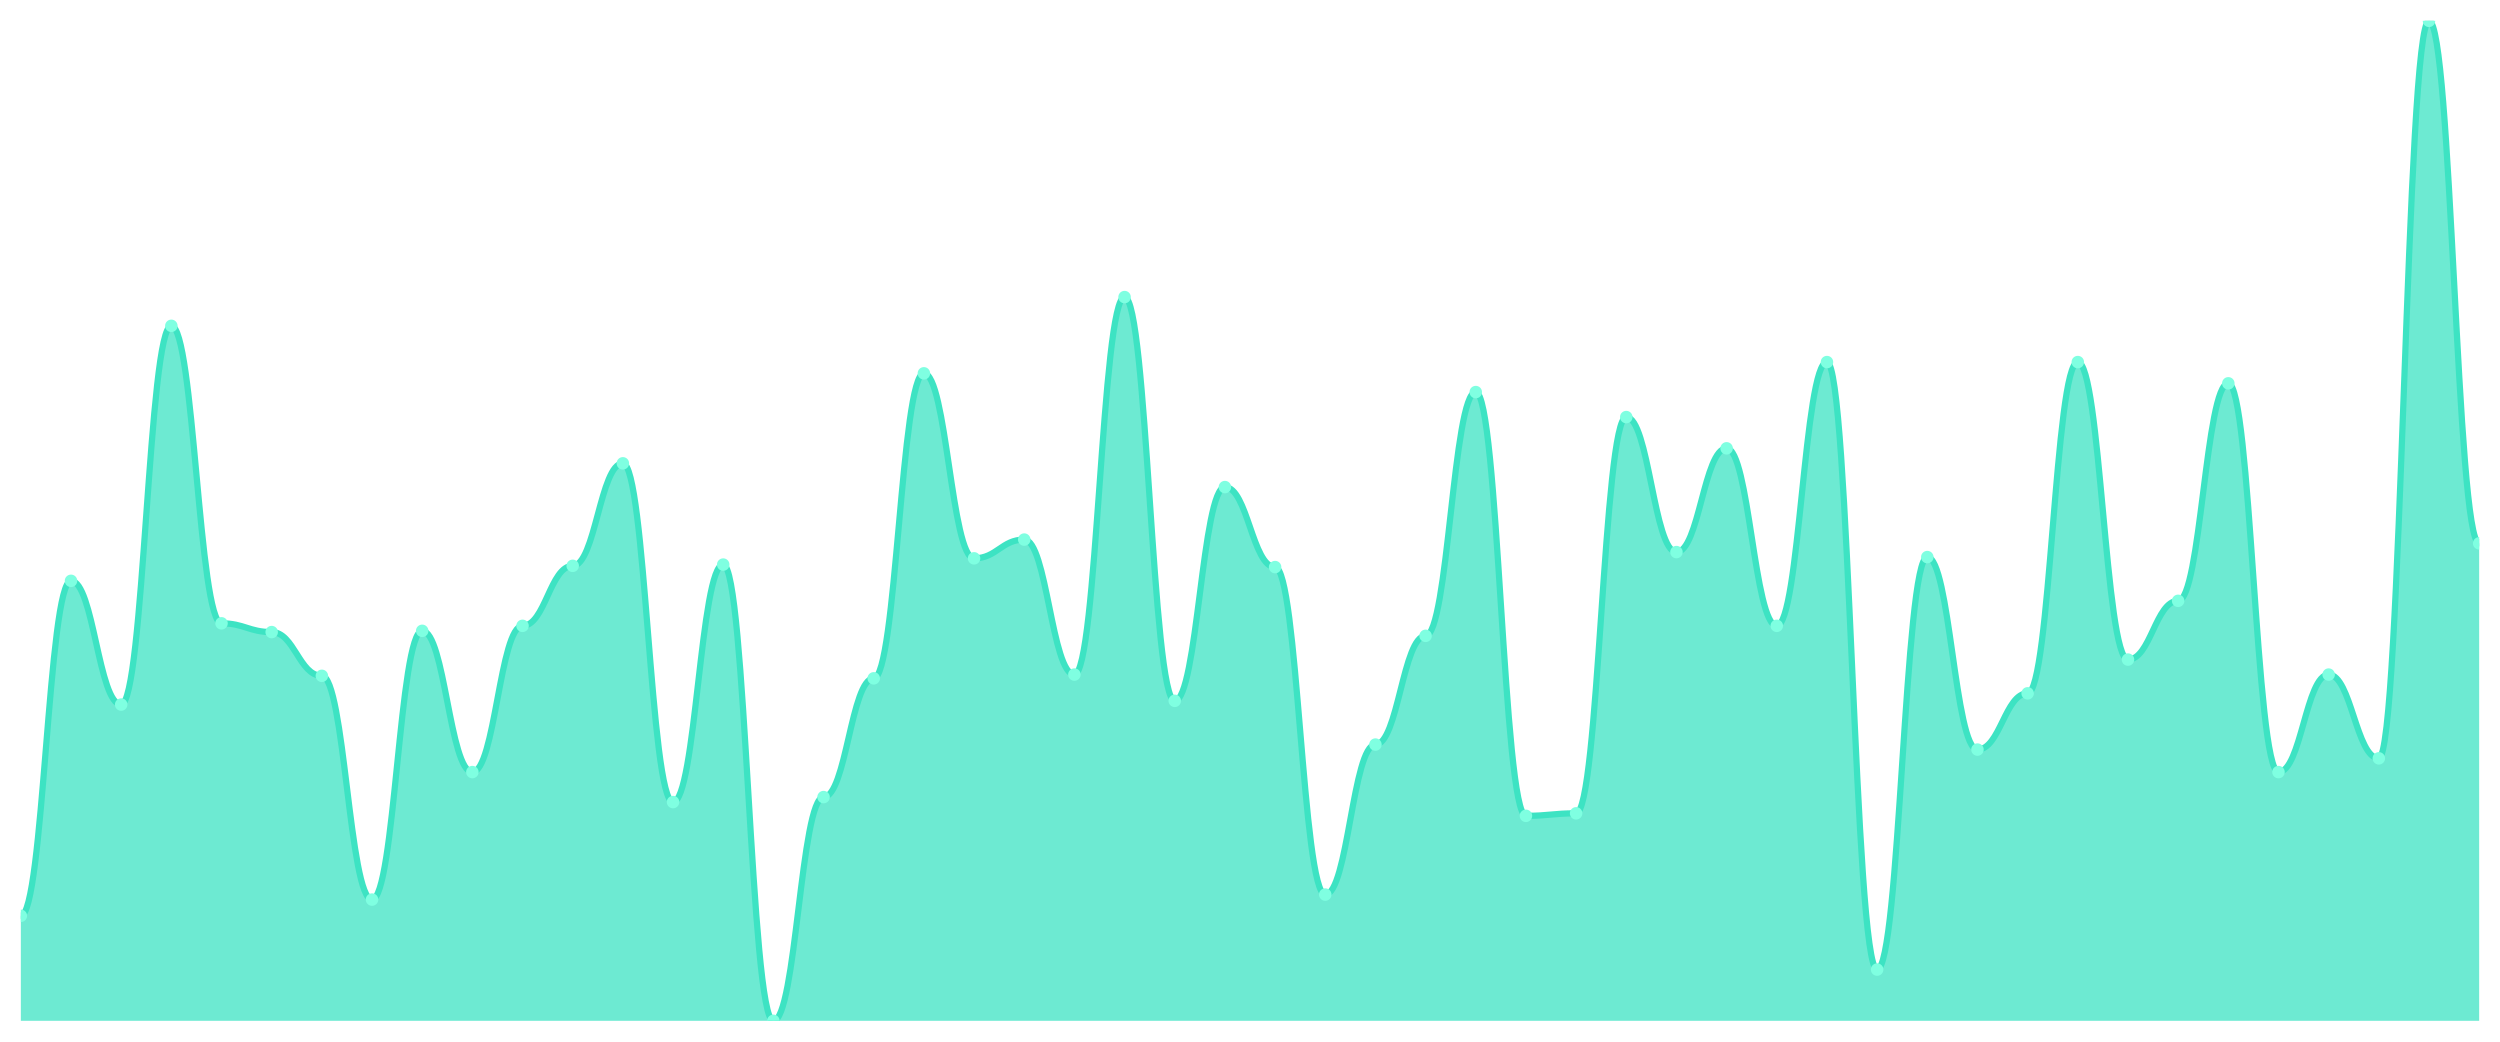
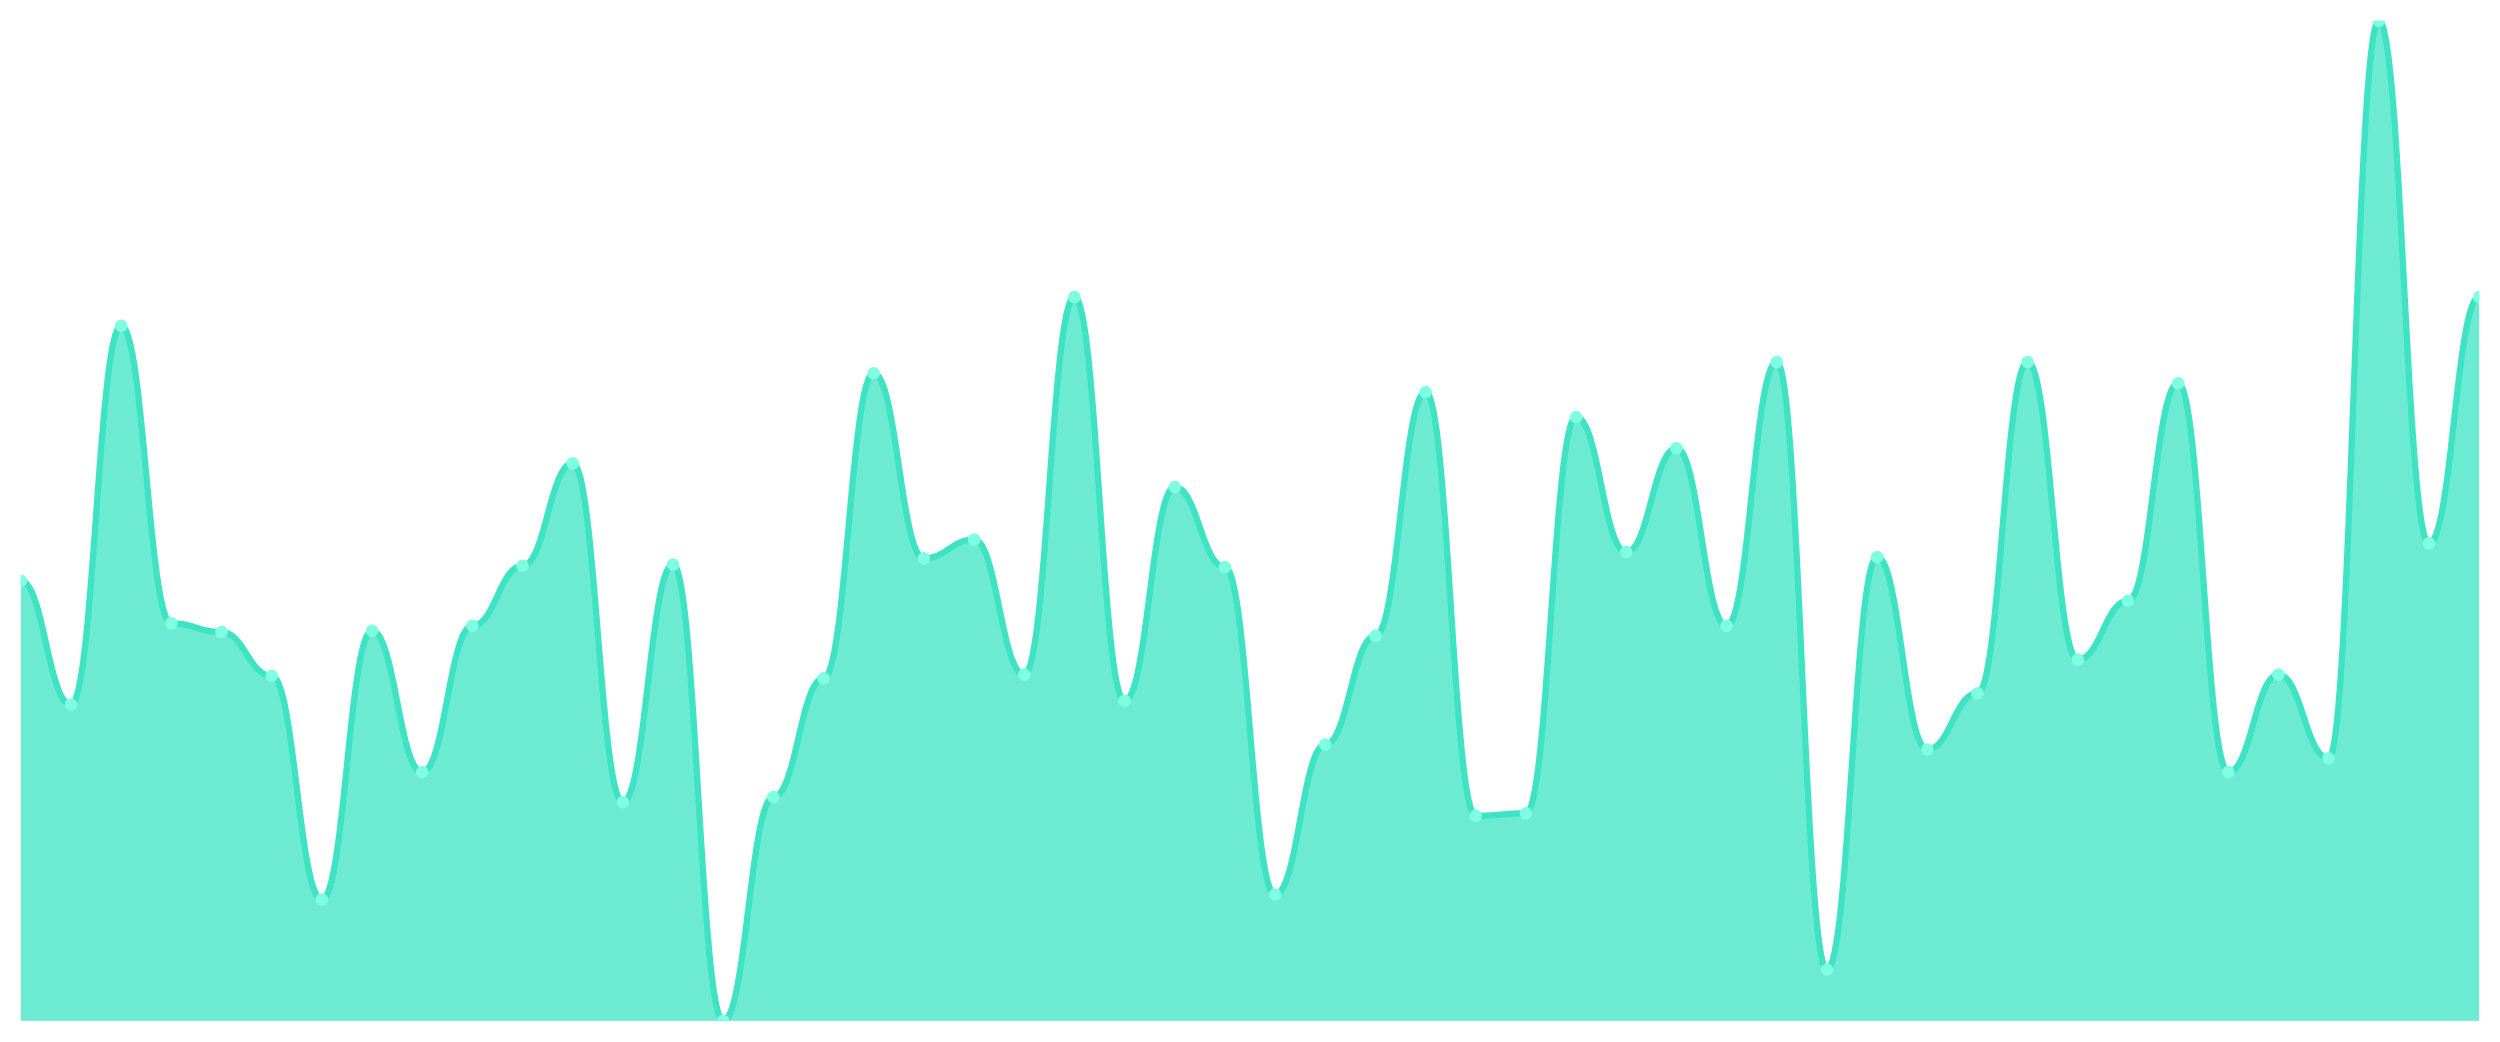
<svg xmlns="http://www.w3.org/2000/svg" viewBox="0 0 1200 500" width="1200" height="500">
  <defs>
    <clipPath id="c">
      <rect x="10" y="10" width="1180" height="480" />
    </clipPath>
  </defs>
  <rect width="1200" height="500" fill="none" />
  <g clip-path="url(#c)">
-     <path d="M 10,490 L 10,439.6 C 20.837,439.6 23.245,278.8 34.082,278.8 C 44.918,278.8 47.327,338.2 58.163,338.2 C 69,338.2 71.408,156.4 82.245,156.4 C 93.082,156.4 95.49,299.2 106.327,299.2 C 117.163,299.2 119.571,303.4 130.408,303.4 C 141.245,303.4 143.653,324.4 154.49,324.4 C 165.327,324.4 167.735,431.8 178.571,431.8 C 189.408,431.8 191.816,302.8 202.653,302.8 C 213.49,302.8 215.898,370.6 226.735,370.6 C 237.571,370.6 239.98,300.4 250.816,300.4 C 261.653,300.4 264.061,271.6 274.898,271.6 C 285.735,271.6 288.143,222.4 298.98,222.4 C 309.816,222.4 312.224,385 323.061,385 C 333.898,385 336.306,271 347.143,271 C 357.98,271 360.388,490 371.224,490 C 382.061,490 384.469,382.6 395.306,382.6 C 406.143,382.6 408.551,325.6 419.388,325.6 C 430.224,325.6 432.633,179.2 443.469,179.2 C 454.306,179.2 456.714,268 467.551,268 C 478.388,268 480.796,259 491.633,259 C 502.469,259 504.878,323.8 515.714,323.8 C 526.551,323.8 528.959,142.6 539.796,142.6 C 550.633,142.6 553.041,336.4 563.878,336.4 C 574.714,336.4 577.122,233.8 587.959,233.8 C 598.796,233.8 601.204,272.2 612.041,272.2 C 622.878,272.2 625.286,429.4 636.122,429.4 C 646.959,429.4 649.367,357.4 660.204,357.4 C 671.041,357.4 673.449,305.2 684.286,305.2 C 695.122,305.2 697.531,188.2 708.367,188.2 C 719.204,188.2 721.612,391.6 732.449,391.6 C 743.286,391.6 745.694,390.4 756.531,390.4 C 767.367,390.4 769.776,200.2 780.612,200.2 C 791.449,200.2 793.857,265 804.694,265 C 815.531,265 817.939,215.2 828.776,215.2 C 839.612,215.2 842.02,300.4 852.857,300.4 C 863.694,300.4 866.102,173.8 876.939,173.8 C 887.776,173.8 890.184,465.4 901.02,465.4 C 911.857,465.4 914.265,267.4 925.102,267.4 C 935.939,267.4 938.347,359.8 949.184,359.8 C 960.02,359.8 962.429,332.8 973.265,332.8 C 984.102,332.8 986.51,173.8 997.347,173.8 C 1008.184,173.8 1010.592,316.6 1021.429,316.6 C 1032.265,316.6 1034.673,288.4 1045.51,288.4 C 1056.347,288.4 1058.755,184 1069.592,184 C 1080.429,184 1082.837,370.6 1093.673,370.6 C 1104.51,370.6 1106.918,323.8 1117.755,323.8 C 1128.592,323.8 1131,364 1141.837,364 C 1152.673,364 1155.082,10 1165.918,10 C 1176.755,10 1179.163,260.8 1190,260.8 L 1190,490 Z" fill="rgba(61,227,195,0.75)" />
-     <path d="M 10,439.6 C 20.837,439.6 23.245,278.8 34.082,278.8 C 44.918,278.8 47.327,338.2 58.163,338.2 C 69,338.2 71.408,156.4 82.245,156.4 C 93.082,156.4 95.49,299.2 106.327,299.2 C 117.163,299.2 119.571,303.4 130.408,303.4 C 141.245,303.4 143.653,324.4 154.49,324.4 C 165.327,324.4 167.735,431.8 178.571,431.8 C 189.408,431.8 191.816,302.8 202.653,302.8 C 213.49,302.8 215.898,370.6 226.735,370.6 C 237.571,370.6 239.98,300.4 250.816,300.4 C 261.653,300.4 264.061,271.6 274.898,271.6 C 285.735,271.6 288.143,222.4 298.98,222.4 C 309.816,222.4 312.224,385 323.061,385 C 333.898,385 336.306,271 347.143,271 C 357.98,271 360.388,490 371.224,490 C 382.061,490 384.469,382.6 395.306,382.6 C 406.143,382.6 408.551,325.6 419.388,325.6 C 430.224,325.6 432.633,179.2 443.469,179.2 C 454.306,179.2 456.714,268 467.551,268 C 478.388,268 480.796,259 491.633,259 C 502.469,259 504.878,323.8 515.714,323.8 C 526.551,323.8 528.959,142.6 539.796,142.6 C 550.633,142.6 553.041,336.4 563.878,336.4 C 574.714,336.4 577.122,233.8 587.959,233.8 C 598.796,233.8 601.204,272.2 612.041,272.2 C 622.878,272.2 625.286,429.4 636.122,429.4 C 646.959,429.4 649.367,357.4 660.204,357.4 C 671.041,357.4 673.449,305.2 684.286,305.2 C 695.122,305.2 697.531,188.2 708.367,188.2 C 719.204,188.2 721.612,391.6 732.449,391.6 C 743.286,391.6 745.694,390.4 756.531,390.4 C 767.367,390.4 769.776,200.2 780.612,200.2 C 791.449,200.2 793.857,265 804.694,265 C 815.531,265 817.939,215.2 828.776,215.2 C 839.612,215.2 842.02,300.4 852.857,300.4 C 863.694,300.4 866.102,173.8 876.939,173.8 C 887.776,173.8 890.184,465.4 901.02,465.4 C 911.857,465.4 914.265,267.4 925.102,267.4 C 935.939,267.4 938.347,359.8 949.184,359.8 C 960.02,359.8 962.429,332.8 973.265,332.8 C 984.102,332.8 986.51,173.8 997.347,173.8 C 1008.184,173.8 1010.592,316.6 1021.429,316.6 C 1032.265,316.6 1034.673,288.4 1045.51,288.4 C 1056.347,288.4 1058.755,184 1069.592,184 C 1080.429,184 1082.837,370.6 1093.673,370.6 C 1104.51,370.6 1106.918,323.8 1117.755,323.8 C 1128.592,323.8 1131,364 1141.837,364 C 1152.673,364 1155.082,10 1165.918,10 C 1176.755,10 1179.163,260.8 1190,260.8" fill="none" stroke="#3de3c3" stroke-width="3" stroke-linecap="round" stroke-linejoin="round" />
-     <circle cx="10" cy="439.6" r="3" fill="#7fffe1" />
-     <circle cx="34.082" cy="278.8" r="3" fill="#7fffe1" />
-     <circle cx="58.163" cy="338.2" r="3" fill="#7fffe1" />
-     <circle cx="82.245" cy="156.4" r="3" fill="#7fffe1" />
-     <circle cx="106.327" cy="299.2" r="3" fill="#7fffe1" />
-     <circle cx="130.408" cy="303.4" r="3" fill="#7fffe1" />
-     <circle cx="154.49" cy="324.4" r="3" fill="#7fffe1" />
-     <circle cx="178.571" cy="431.8" r="3" fill="#7fffe1" />
-     <circle cx="202.653" cy="302.8" r="3" fill="#7fffe1" />
-     <circle cx="226.735" cy="370.6" r="3" fill="#7fffe1" />
-     <circle cx="250.816" cy="300.4" r="3" fill="#7fffe1" />
-     <circle cx="274.898" cy="271.6" r="3" fill="#7fffe1" />
-     <circle cx="298.98" cy="222.4" r="3" fill="#7fffe1" />
-     <circle cx="323.061" cy="385" r="3" fill="#7fffe1" />
-     <circle cx="347.143" cy="271" r="3" fill="#7fffe1" />
-     <circle cx="371.224" cy="490" r="3" fill="#7fffe1" />
-     <circle cx="395.306" cy="382.6" r="3" fill="#7fffe1" />
-     <circle cx="419.388" cy="325.6" r="3" fill="#7fffe1" />
-     <circle cx="443.469" cy="179.2" r="3" fill="#7fffe1" />
-     <circle cx="467.551" cy="268" r="3" fill="#7fffe1" />
-     <circle cx="491.633" cy="259" r="3" fill="#7fffe1" />
-     <circle cx="515.714" cy="323.8" r="3" fill="#7fffe1" />
-     <circle cx="539.796" cy="142.6" r="3" fill="#7fffe1" />
-     <circle cx="563.878" cy="336.4" r="3" fill="#7fffe1" />
-     <circle cx="587.959" cy="233.8" r="3" fill="#7fffe1" />
-     <circle cx="612.041" cy="272.2" r="3" fill="#7fffe1" />
-     <circle cx="636.122" cy="429.4" r="3" fill="#7fffe1" />
-     <circle cx="660.204" cy="357.4" r="3" fill="#7fffe1" />
-     <circle cx="684.286" cy="305.2" r="3" fill="#7fffe1" />
-     <circle cx="708.367" cy="188.2" r="3" fill="#7fffe1" />
-     <circle cx="732.449" cy="391.6" r="3" fill="#7fffe1" />
-     <circle cx="756.531" cy="390.4" r="3" fill="#7fffe1" />
-     <circle cx="780.612" cy="200.2" r="3" fill="#7fffe1" />
-     <circle cx="804.694" cy="265" r="3" fill="#7fffe1" />
-     <circle cx="828.776" cy="215.2" r="3" fill="#7fffe1" />
-     <circle cx="852.857" cy="300.4" r="3" fill="#7fffe1" />
-     <circle cx="876.939" cy="173.8" r="3" fill="#7fffe1" />
-     <circle cx="901.02" cy="465.4" r="3" fill="#7fffe1" />
-     <circle cx="925.102" cy="267.4" r="3" fill="#7fffe1" />
-     <circle cx="949.184" cy="359.8" r="3" fill="#7fffe1" />
-     <circle cx="973.265" cy="332.8" r="3" fill="#7fffe1" />
-     <circle cx="997.347" cy="173.8" r="3" fill="#7fffe1" />
-     <circle cx="1021.429" cy="316.6" r="3" fill="#7fffe1" />
-     <circle cx="1045.51" cy="288.4" r="3" fill="#7fffe1" />
-     <circle cx="1069.592" cy="184" r="3" fill="#7fffe1" />
-     <circle cx="1093.673" cy="370.6" r="3" fill="#7fffe1" />
-     <circle cx="1117.755" cy="323.8" r="3" fill="#7fffe1" />
-     <circle cx="1141.837" cy="364" r="3" fill="#7fffe1" />
-     <circle cx="1165.918" cy="10" r="3" fill="#7fffe1" />
-     <circle cx="1190" cy="260.8" r="3" fill="#7fffe1" />
+     <path d="M 10,490 L 10,278.8 C 20.837,278.8 23.245,338.2 34.082,338.2 C 44.918,338.2 47.327,156.4 58.163,156.4 C 69,156.4 71.408,299.2 82.245,299.2 C 93.082,299.2 95.49,303.4 106.327,303.4 C 117.163,303.4 119.571,324.4 130.408,324.4 C 141.245,324.4 143.653,431.8 154.49,431.8 C 165.327,431.8 167.735,302.8 178.571,302.8 C 189.408,302.8 191.816,370.6 202.653,370.6 C 213.49,370.6 215.898,300.4 226.735,300.4 C 237.571,300.4 239.98,271.6 250.816,271.6 C 261.653,271.6 264.061,222.4 274.898,222.4 C 285.735,222.4 288.143,385 298.98,385 C 309.816,385 312.224,271 323.061,271 C 333.898,271 336.306,490 347.143,490 C 357.98,490 360.388,382.6 371.224,382.6 C 382.061,382.6 384.469,325.6 395.306,325.6 C 406.143,325.6 408.551,179.2 419.388,179.2 C 430.224,179.2 432.633,268 443.469,268 C 454.306,268 456.714,259 467.551,259 C 478.388,259 480.796,323.8 491.633,323.8 C 502.469,323.8 504.878,142.6 515.714,142.6 C 526.551,142.6 528.959,336.4 539.796,336.4 C 550.633,336.4 553.041,233.8 563.878,233.8 C 574.714,233.8 577.122,272.2 587.959,272.2 C 598.796,272.2 601.204,429.4 612.041,429.4 C 622.878,429.4 625.286,357.4 636.122,357.4 C 646.959,357.4 649.367,305.2 660.204,305.2 C 671.041,305.2 673.449,188.2 684.286,188.2 C 695.122,188.2 697.531,391.6 708.367,391.6 C 719.204,391.6 721.612,390.4 732.449,390.4 C 743.286,390.4 745.694,200.2 756.531,200.2 C 767.367,200.2 769.776,265 780.612,265 C 791.449,265 793.857,215.2 804.694,215.2 C 815.531,215.2 817.939,300.4 828.776,300.4 C 839.612,300.4 842.02,173.8 852.857,173.8 C 863.694,173.8 866.102,465.4 876.939,465.4 C 887.776,465.4 890.184,267.4 901.02,267.4 C 911.857,267.4 914.265,359.8 925.102,359.8 C 935.939,359.8 938.347,332.8 949.184,332.8 C 960.02,332.8 962.429,173.8 973.265,173.8 C 984.102,173.8 986.51,316.6 997.347,316.6 C 1008.184,316.6 1010.592,288.4 1021.429,288.4 C 1032.265,288.4 1034.673,184 1045.51,184 C 1056.347,184 1058.755,370.6 1069.592,370.6 C 1080.429,370.6 1082.837,323.8 1093.673,323.8 C 1104.51,323.8 1106.918,364 1117.755,364 C 1128.592,364 1131,10 1141.837,10 C 1152.673,10 1155.082,260.8 1165.918,260.8 C 1176.755,260.8 1179.163,142.6 1190,142.6 L 1190,490 Z" fill="rgba(61,227,195,0.75)" />
+     <path d="M 10,278.8 C 20.837,278.8 23.245,338.2 34.082,338.2 C 44.918,338.2 47.327,156.4 58.163,156.4 C 69,156.4 71.408,299.2 82.245,299.2 C 93.082,299.2 95.49,303.4 106.327,303.4 C 117.163,303.4 119.571,324.4 130.408,324.4 C 141.245,324.4 143.653,431.8 154.49,431.8 C 165.327,431.8 167.735,302.8 178.571,302.8 C 189.408,302.8 191.816,370.6 202.653,370.6 C 213.49,370.6 215.898,300.4 226.735,300.4 C 237.571,300.4 239.98,271.6 250.816,271.6 C 261.653,271.6 264.061,222.4 274.898,222.4 C 285.735,222.4 288.143,385 298.98,385 C 309.816,385 312.224,271 323.061,271 C 333.898,271 336.306,490 347.143,490 C 357.98,490 360.388,382.6 371.224,382.6 C 382.061,382.6 384.469,325.6 395.306,325.6 C 406.143,325.6 408.551,179.2 419.388,179.2 C 430.224,179.2 432.633,268 443.469,268 C 454.306,268 456.714,259 467.551,259 C 478.388,259 480.796,323.8 491.633,323.8 C 502.469,323.8 504.878,142.6 515.714,142.6 C 526.551,142.6 528.959,336.4 539.796,336.4 C 550.633,336.4 553.041,233.8 563.878,233.8 C 574.714,233.8 577.122,272.2 587.959,272.2 C 598.796,272.2 601.204,429.4 612.041,429.4 C 622.878,429.4 625.286,357.4 636.122,357.4 C 646.959,357.4 649.367,305.2 660.204,305.2 C 671.041,305.2 673.449,188.2 684.286,188.2 C 695.122,188.2 697.531,391.6 708.367,391.6 C 719.204,391.6 721.612,390.4 732.449,390.4 C 743.286,390.4 745.694,200.2 756.531,200.2 C 767.367,200.2 769.776,265 780.612,265 C 791.449,265 793.857,215.2 804.694,215.2 C 815.531,215.2 817.939,300.4 828.776,300.4 C 839.612,300.4 842.02,173.8 852.857,173.8 C 863.694,173.8 866.102,465.4 876.939,465.4 C 887.776,465.4 890.184,267.4 901.02,267.4 C 911.857,267.4 914.265,359.8 925.102,359.8 C 935.939,359.8 938.347,332.8 949.184,332.8 C 960.02,332.8 962.429,173.8 973.265,173.8 C 984.102,173.8 986.51,316.6 997.347,316.6 C 1008.184,316.6 1010.592,288.4 1021.429,288.4 C 1032.265,288.4 1034.673,184 1045.51,184 C 1056.347,184 1058.755,370.6 1069.592,370.6 C 1080.429,370.6 1082.837,323.8 1093.673,323.8 C 1104.51,323.8 1106.918,364 1117.755,364 C 1128.592,364 1131,10 1141.837,10 C 1152.673,10 1155.082,260.8 1165.918,260.8 C 1176.755,260.8 1179.163,142.6 1190,142.6" fill="none" stroke="#3de3c3" stroke-width="3" stroke-linecap="round" stroke-linejoin="round" />
+     <circle cx="10" cy="278.8" r="3" fill="#7fffe1" />
+     <circle cx="34.082" cy="338.2" r="3" fill="#7fffe1" />
+     <circle cx="58.163" cy="156.4" r="3" fill="#7fffe1" />
+     <circle cx="82.245" cy="299.2" r="3" fill="#7fffe1" />
+     <circle cx="106.327" cy="303.4" r="3" fill="#7fffe1" />
+     <circle cx="130.408" cy="324.4" r="3" fill="#7fffe1" />
+     <circle cx="154.49" cy="431.8" r="3" fill="#7fffe1" />
+     <circle cx="178.571" cy="302.8" r="3" fill="#7fffe1" />
+     <circle cx="202.653" cy="370.6" r="3" fill="#7fffe1" />
+     <circle cx="226.735" cy="300.4" r="3" fill="#7fffe1" />
+     <circle cx="250.816" cy="271.6" r="3" fill="#7fffe1" />
+     <circle cx="274.898" cy="222.4" r="3" fill="#7fffe1" />
+     <circle cx="298.98" cy="385" r="3" fill="#7fffe1" />
+     <circle cx="323.061" cy="271" r="3" fill="#7fffe1" />
+     <circle cx="347.143" cy="490" r="3" fill="#7fffe1" />
+     <circle cx="371.224" cy="382.6" r="3" fill="#7fffe1" />
+     <circle cx="395.306" cy="325.6" r="3" fill="#7fffe1" />
+     <circle cx="419.388" cy="179.2" r="3" fill="#7fffe1" />
+     <circle cx="443.469" cy="268" r="3" fill="#7fffe1" />
+     <circle cx="467.551" cy="259" r="3" fill="#7fffe1" />
+     <circle cx="491.633" cy="323.8" r="3" fill="#7fffe1" />
+     <circle cx="515.714" cy="142.6" r="3" fill="#7fffe1" />
+     <circle cx="539.796" cy="336.4" r="3" fill="#7fffe1" />
+     <circle cx="563.878" cy="233.8" r="3" fill="#7fffe1" />
+     <circle cx="587.959" cy="272.2" r="3" fill="#7fffe1" />
+     <circle cx="612.041" cy="429.4" r="3" fill="#7fffe1" />
+     <circle cx="636.122" cy="357.4" r="3" fill="#7fffe1" />
+     <circle cx="660.204" cy="305.2" r="3" fill="#7fffe1" />
+     <circle cx="684.286" cy="188.2" r="3" fill="#7fffe1" />
+     <circle cx="708.367" cy="391.6" r="3" fill="#7fffe1" />
+     <circle cx="732.449" cy="390.4" r="3" fill="#7fffe1" />
+     <circle cx="756.531" cy="200.2" r="3" fill="#7fffe1" />
+     <circle cx="780.612" cy="265" r="3" fill="#7fffe1" />
+     <circle cx="804.694" cy="215.2" r="3" fill="#7fffe1" />
+     <circle cx="828.776" cy="300.4" r="3" fill="#7fffe1" />
+     <circle cx="852.857" cy="173.8" r="3" fill="#7fffe1" />
+     <circle cx="876.939" cy="465.4" r="3" fill="#7fffe1" />
+     <circle cx="901.02" cy="267.4" r="3" fill="#7fffe1" />
+     <circle cx="925.102" cy="359.8" r="3" fill="#7fffe1" />
+     <circle cx="949.184" cy="332.8" r="3" fill="#7fffe1" />
+     <circle cx="973.265" cy="173.8" r="3" fill="#7fffe1" />
+     <circle cx="997.347" cy="316.6" r="3" fill="#7fffe1" />
+     <circle cx="1021.429" cy="288.4" r="3" fill="#7fffe1" />
+     <circle cx="1045.51" cy="184" r="3" fill="#7fffe1" />
+     <circle cx="1069.592" cy="370.6" r="3" fill="#7fffe1" />
+     <circle cx="1093.673" cy="323.8" r="3" fill="#7fffe1" />
+     <circle cx="1117.755" cy="364" r="3" fill="#7fffe1" />
+     <circle cx="1141.837" cy="10" r="3" fill="#7fffe1" />
+     <circle cx="1165.918" cy="260.8" r="3" fill="#7fffe1" />
+     <circle cx="1190" cy="142.6" r="3" fill="#7fffe1" />
  </g>
</svg>
